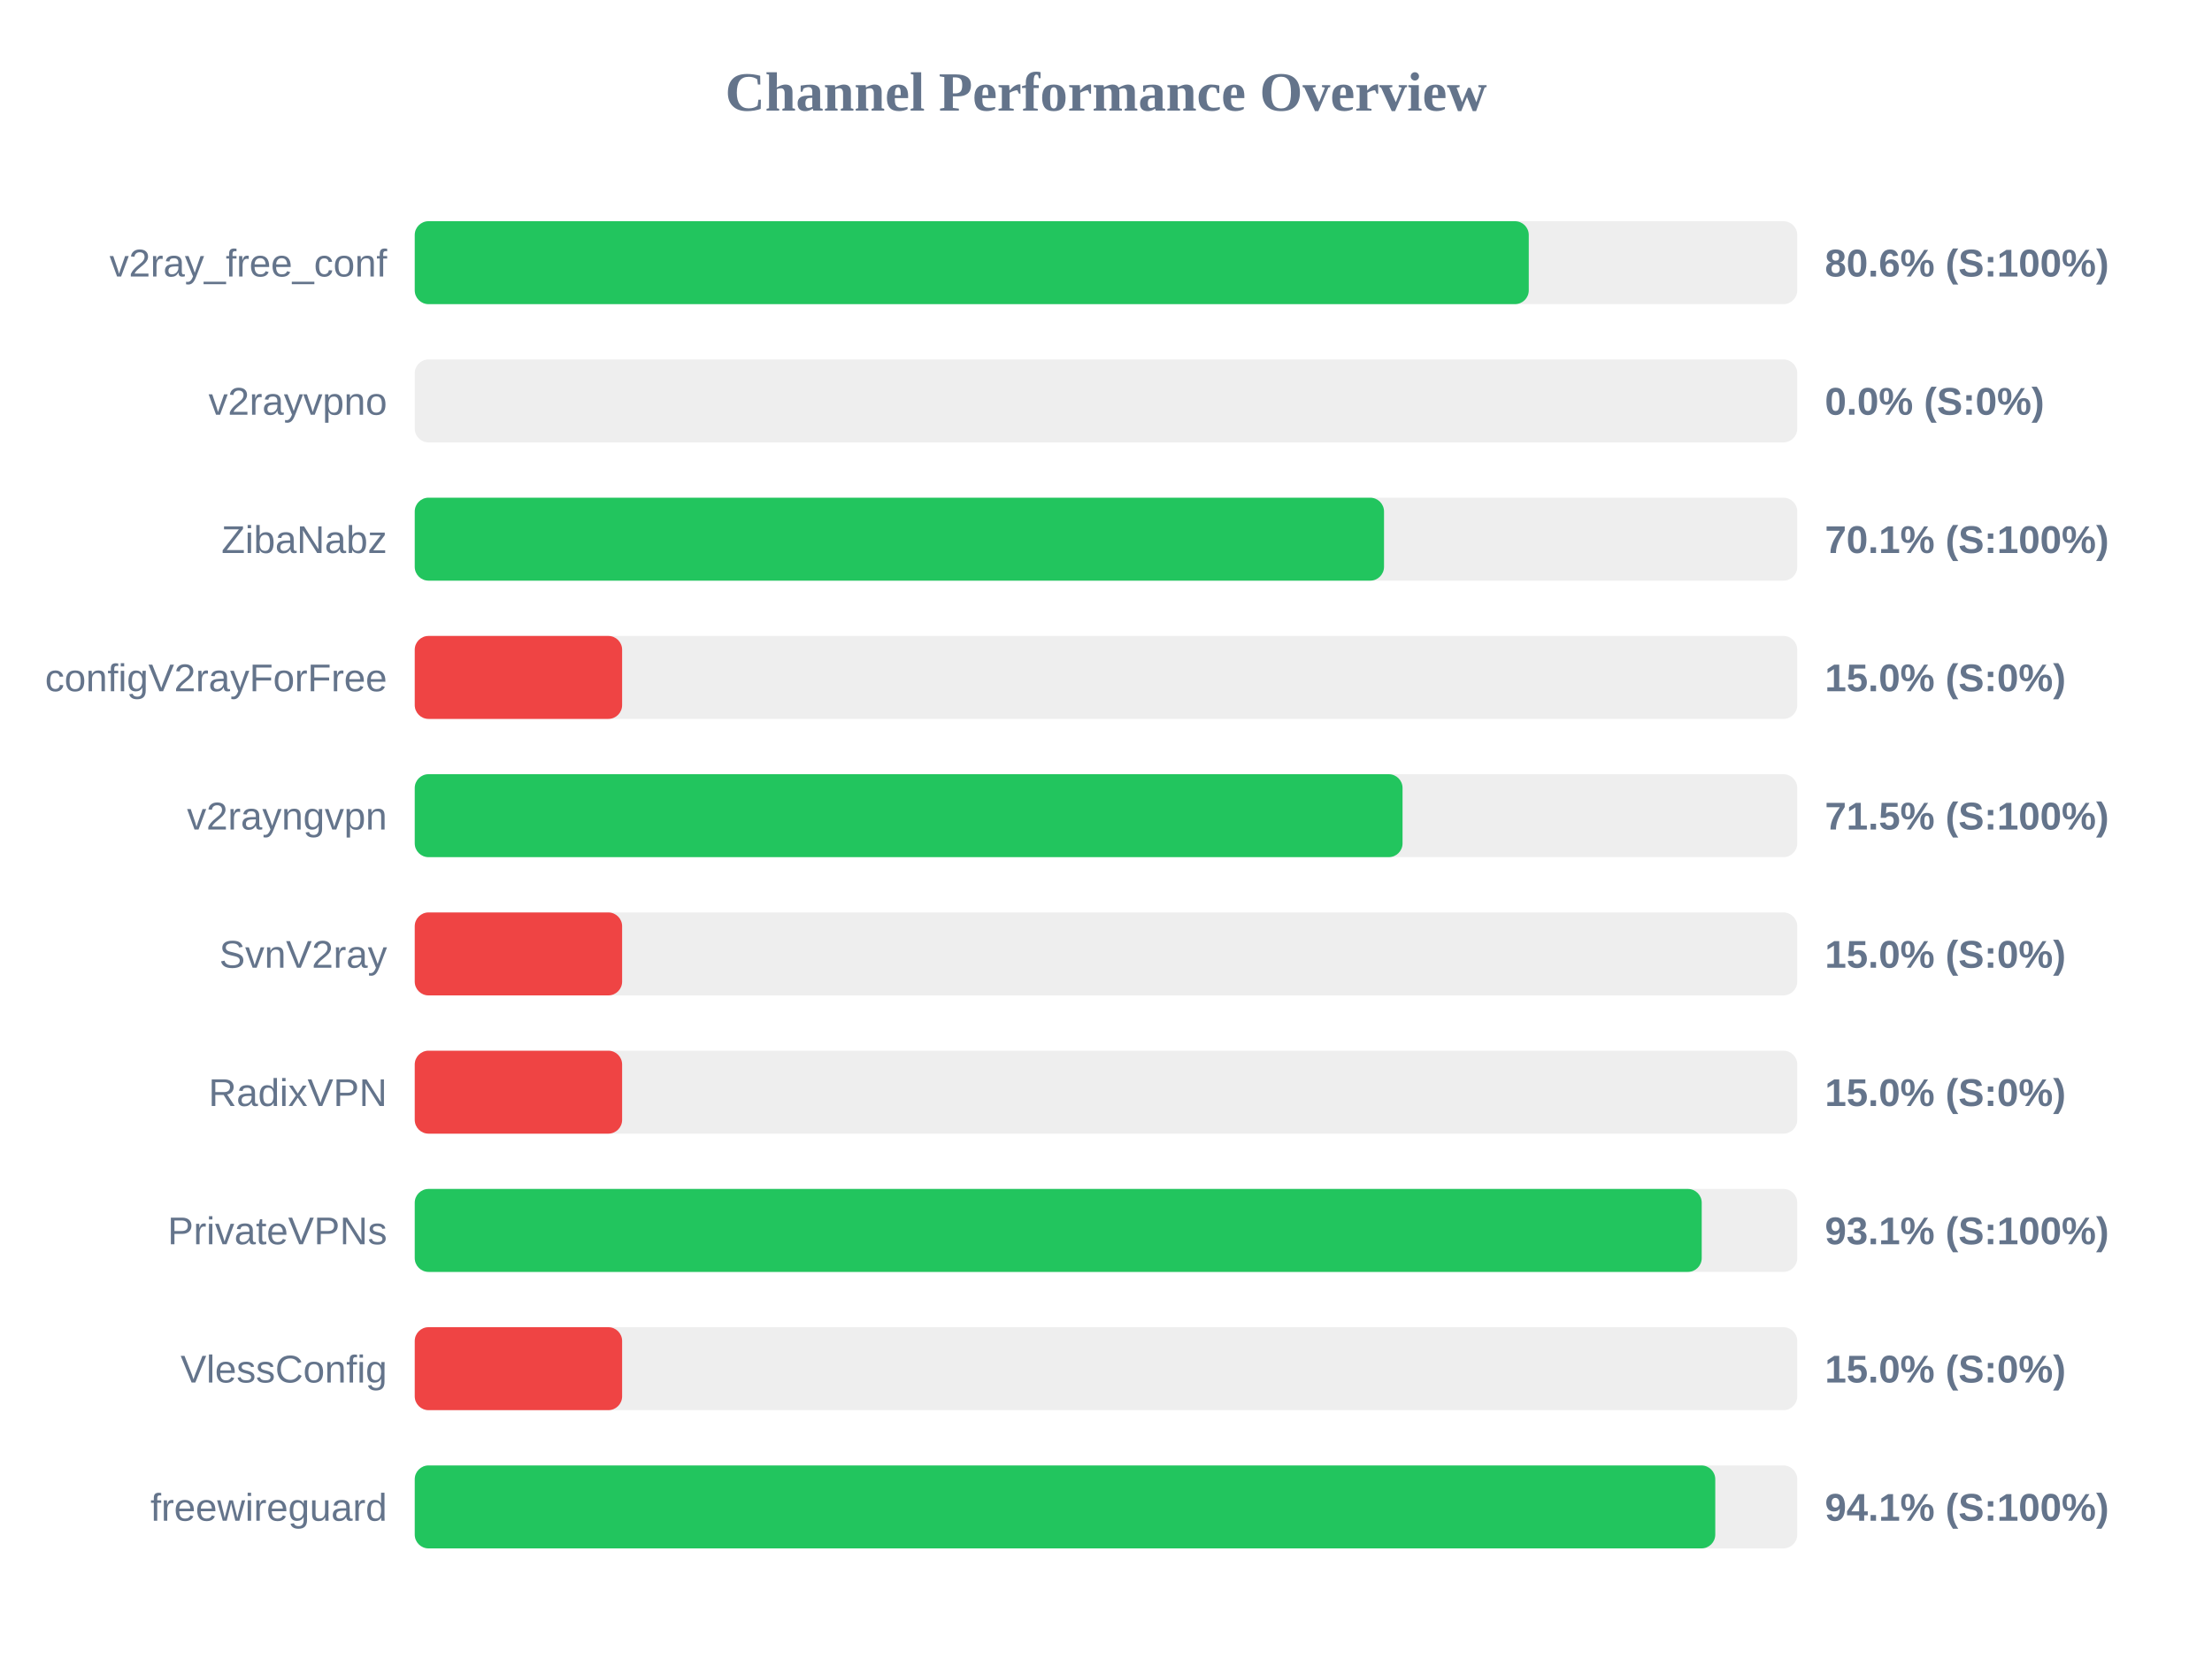
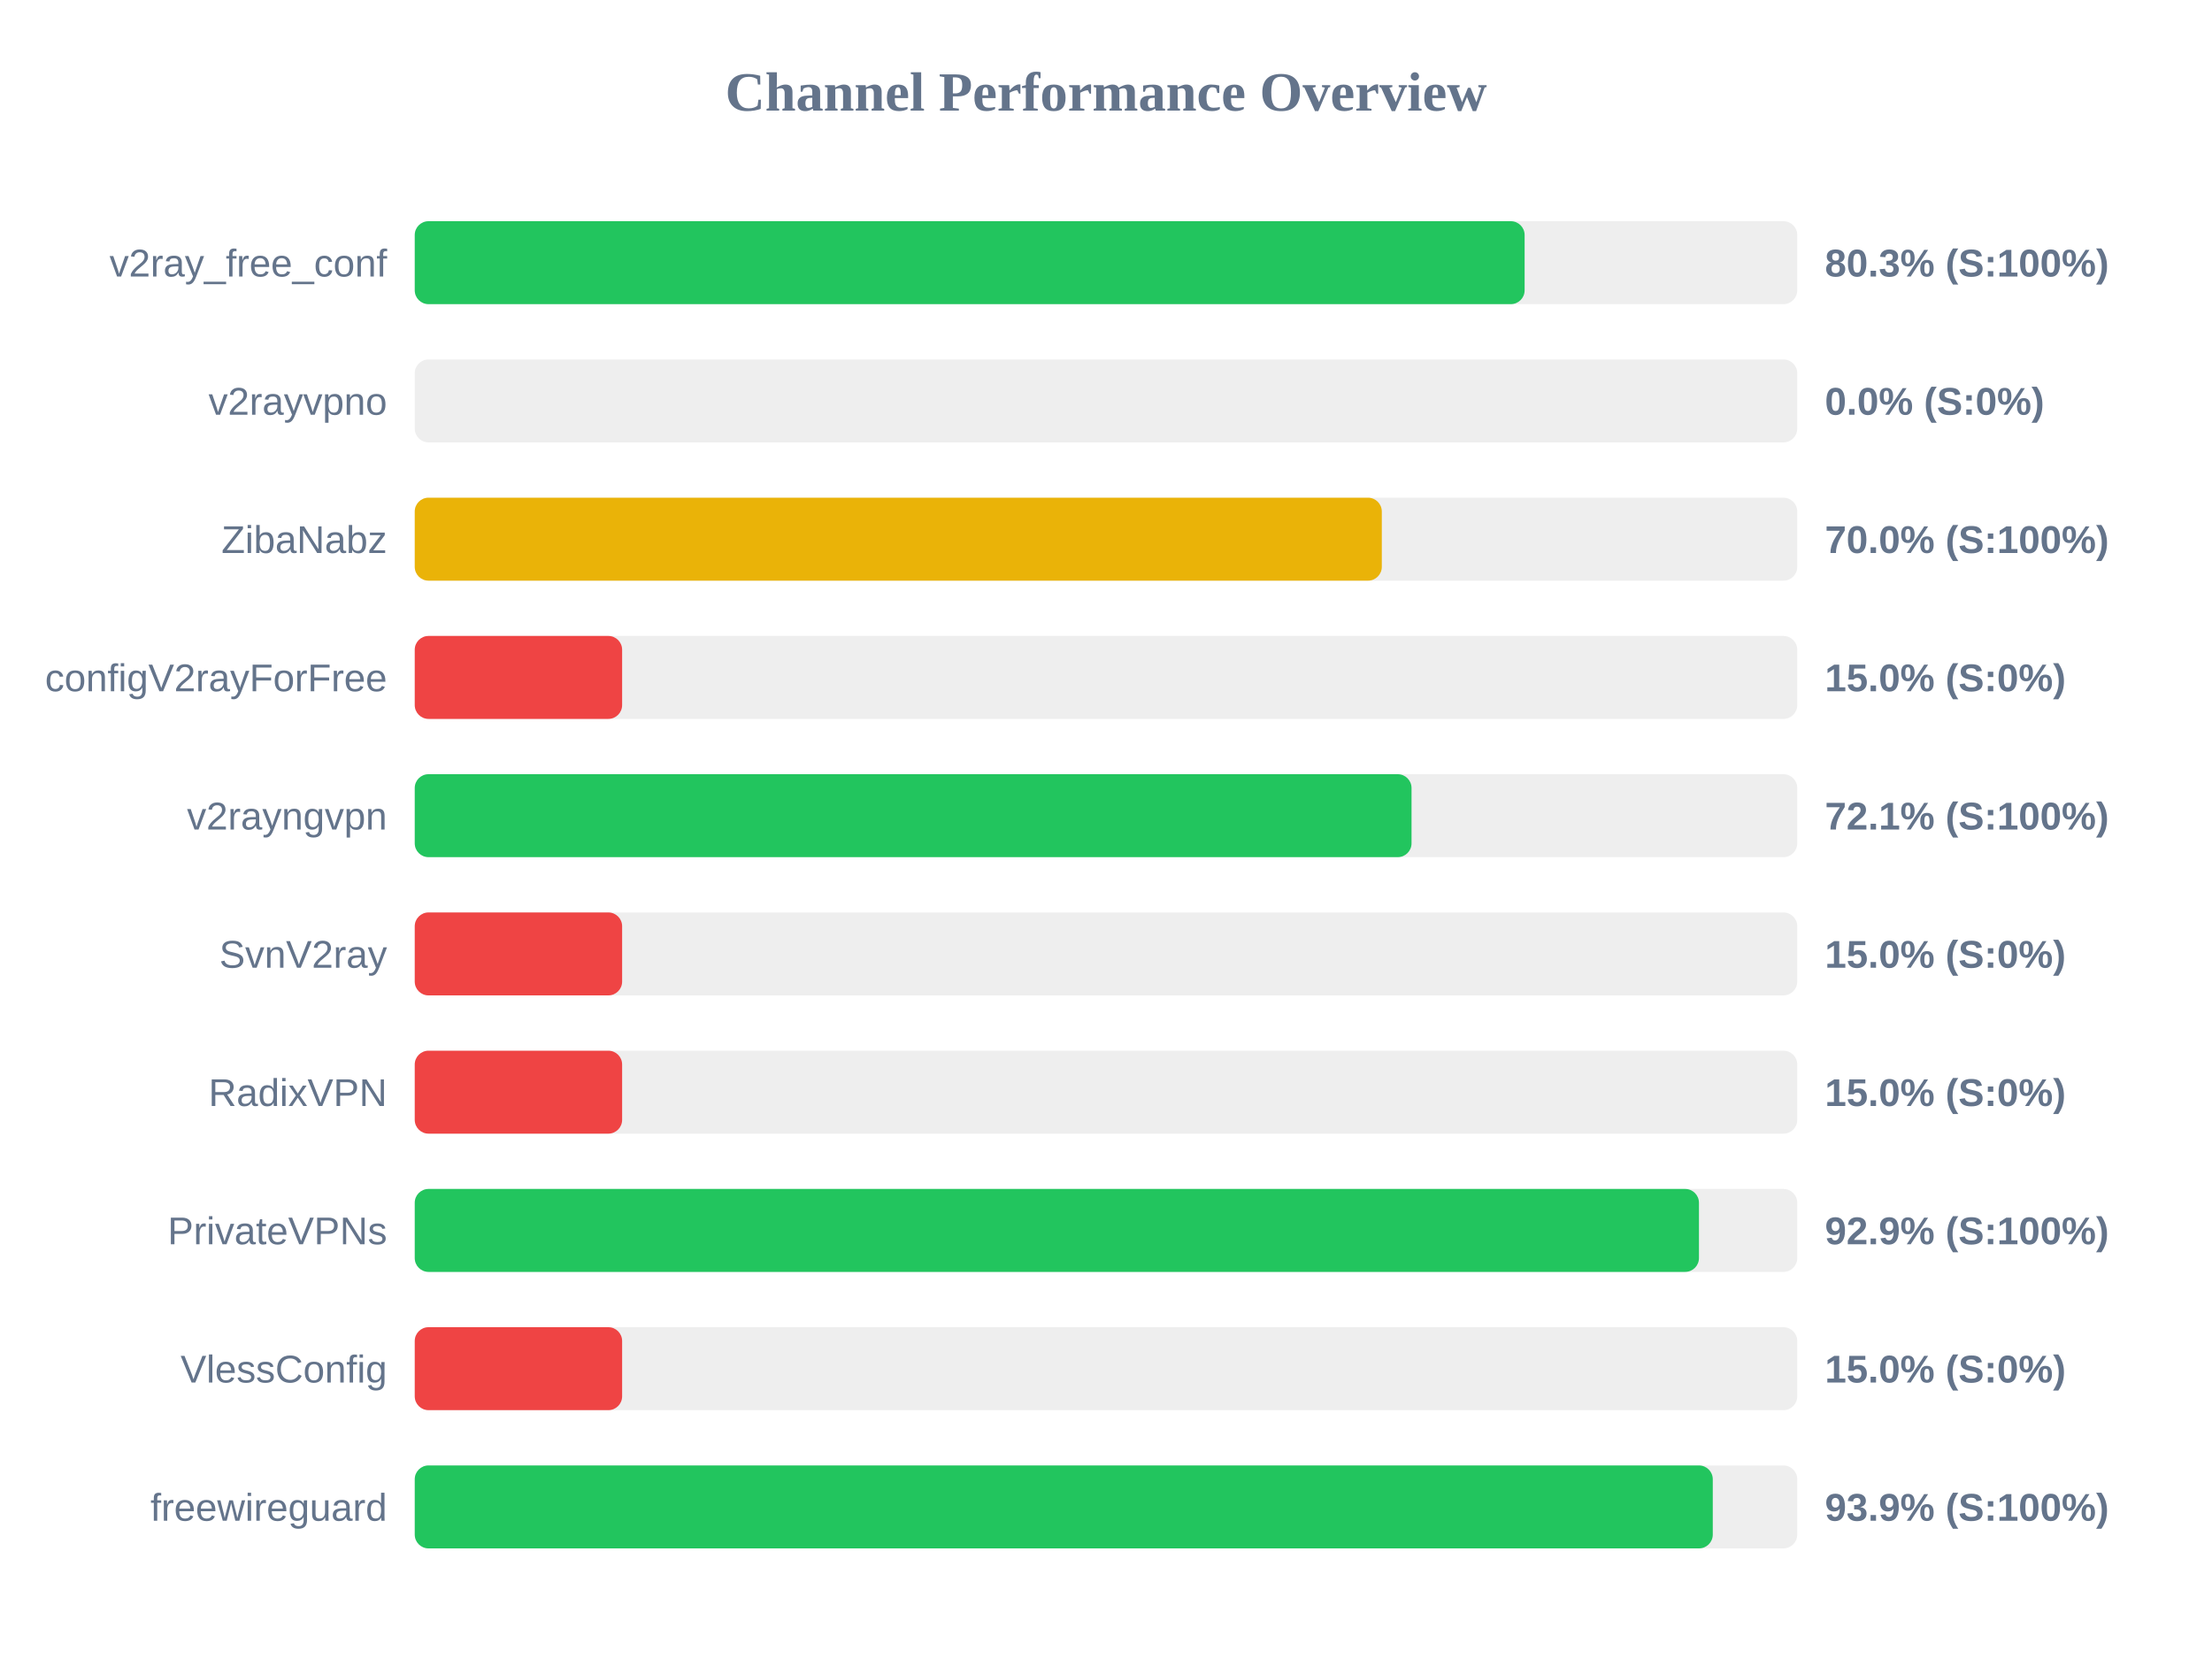
<svg xmlns="http://www.w3.org/2000/svg" width="800" height="600" version="1.1">
  <style>
        .row { font: 14px Arial; fill: #64748b; }
        .score { font: bold 14px Arial; fill: #64748b; }
    </style>
  <text x="400" y="40" text-anchor="middle" font-size="20px" font-weight="bold" fill="#64748b">Channel Performance Overview</text>
  <rect x="150" y="80" width="500" height="30" fill="#eee" rx="5" />
-   <rect x="150" y="80" width="402.9" height="30" fill="#22c55e" rx="5" />
+   <rect x="150" y="80" width="401.4" height="30" fill="#22c55e" rx="5" />
  <text x="140" y="100" text-anchor="end" class="row">v2ray_free_conf</text>
-   <text x="660" y="100" text-anchor="start" class="score">80.6% (S:100%)</text>
+   <text x="660" y="100" text-anchor="start" class="score">80.3% (S:100%)</text>
  <rect x="150" y="130" width="500" height="30" fill="#eee" rx="5" />
  <rect x="150" y="130" width="0.0" height="30" fill="#ef4444" rx="5" />
  <text x="140" y="150" text-anchor="end" class="row">v2rayvpno</text>
  <text x="660" y="150" text-anchor="start" class="score">0.0% (S:0%)</text>
  <rect x="150" y="180" width="500" height="30" fill="#eee" rx="5" />
-   <rect x="150" y="180" width="350.55" height="30" fill="#22c55e" rx="5" />
+   <rect x="150" y="180" width="349.75" height="30" fill="#eab308" rx="5" />
  <text x="140" y="200" text-anchor="end" class="row">ZibaNabz</text>
-   <text x="660" y="200" text-anchor="start" class="score">70.1% (S:100%)</text>
+   <text x="660" y="200" text-anchor="start" class="score">70.0% (S:100%)</text>
  <rect x="150" y="230" width="500" height="30" fill="#eee" rx="5" />
  <rect x="150" y="230" width="75.0" height="30" fill="#ef4444" rx="5" />
  <text x="140" y="250" text-anchor="end" class="row">configV2rayForFree</text>
  <text x="660" y="250" text-anchor="start" class="score">15.0% (S:0%)</text>
  <rect x="150" y="280" width="500" height="30" fill="#eee" rx="5" />
-   <rect x="150" y="280" width="357.25" height="30" fill="#22c55e" rx="5" />
+   <rect x="150" y="280" width="360.5" height="30" fill="#22c55e" rx="5" />
  <text x="140" y="300" text-anchor="end" class="row">v2rayngvpn</text>
-   <text x="660" y="300" text-anchor="start" class="score">71.5% (S:100%)</text>
+   <text x="660" y="300" text-anchor="start" class="score">72.1% (S:100%)</text>
  <rect x="150" y="330" width="500" height="30" fill="#eee" rx="5" />
  <rect x="150" y="330" width="75.0" height="30" fill="#ef4444" rx="5" />
  <text x="140" y="350" text-anchor="end" class="row">SvnV2ray</text>
  <text x="660" y="350" text-anchor="start" class="score">15.0% (S:0%)</text>
  <rect x="150" y="380" width="500" height="30" fill="#eee" rx="5" />
  <rect x="150" y="380" width="75.0" height="30" fill="#ef4444" rx="5" />
  <text x="140" y="400" text-anchor="end" class="row">RadixVPN</text>
  <text x="660" y="400" text-anchor="start" class="score">15.0% (S:0%)</text>
  <rect x="150" y="430" width="500" height="30" fill="#eee" rx="5" />
-   <rect x="150" y="430" width="465.45" height="30" fill="#22c55e" rx="5" />
+   <rect x="150" y="430" width="464.45" height="30" fill="#22c55e" rx="5" />
  <text x="140" y="450" text-anchor="end" class="row">PrivateVPNs</text>
-   <text x="660" y="450" text-anchor="start" class="score">93.1% (S:100%)</text>
+   <text x="660" y="450" text-anchor="start" class="score">92.9% (S:100%)</text>
  <rect x="150" y="480" width="500" height="30" fill="#eee" rx="5" />
  <rect x="150" y="480" width="75.0" height="30" fill="#ef4444" rx="5" />
  <text x="140" y="500" text-anchor="end" class="row">VlessConfig</text>
  <text x="660" y="500" text-anchor="start" class="score">15.0% (S:0%)</text>
  <rect x="150" y="530" width="500" height="30" fill="#eee" rx="5" />
-   <rect x="150" y="530" width="470.35" height="30" fill="#22c55e" rx="5" />
+   <rect x="150" y="530" width="469.45" height="30" fill="#22c55e" rx="5" />
  <text x="140" y="550" text-anchor="end" class="row">freewireguard</text>
-   <text x="660" y="550" text-anchor="start" class="score">94.1% (S:100%)</text>
+   <text x="660" y="550" text-anchor="start" class="score">93.9% (S:100%)</text>
</svg>
